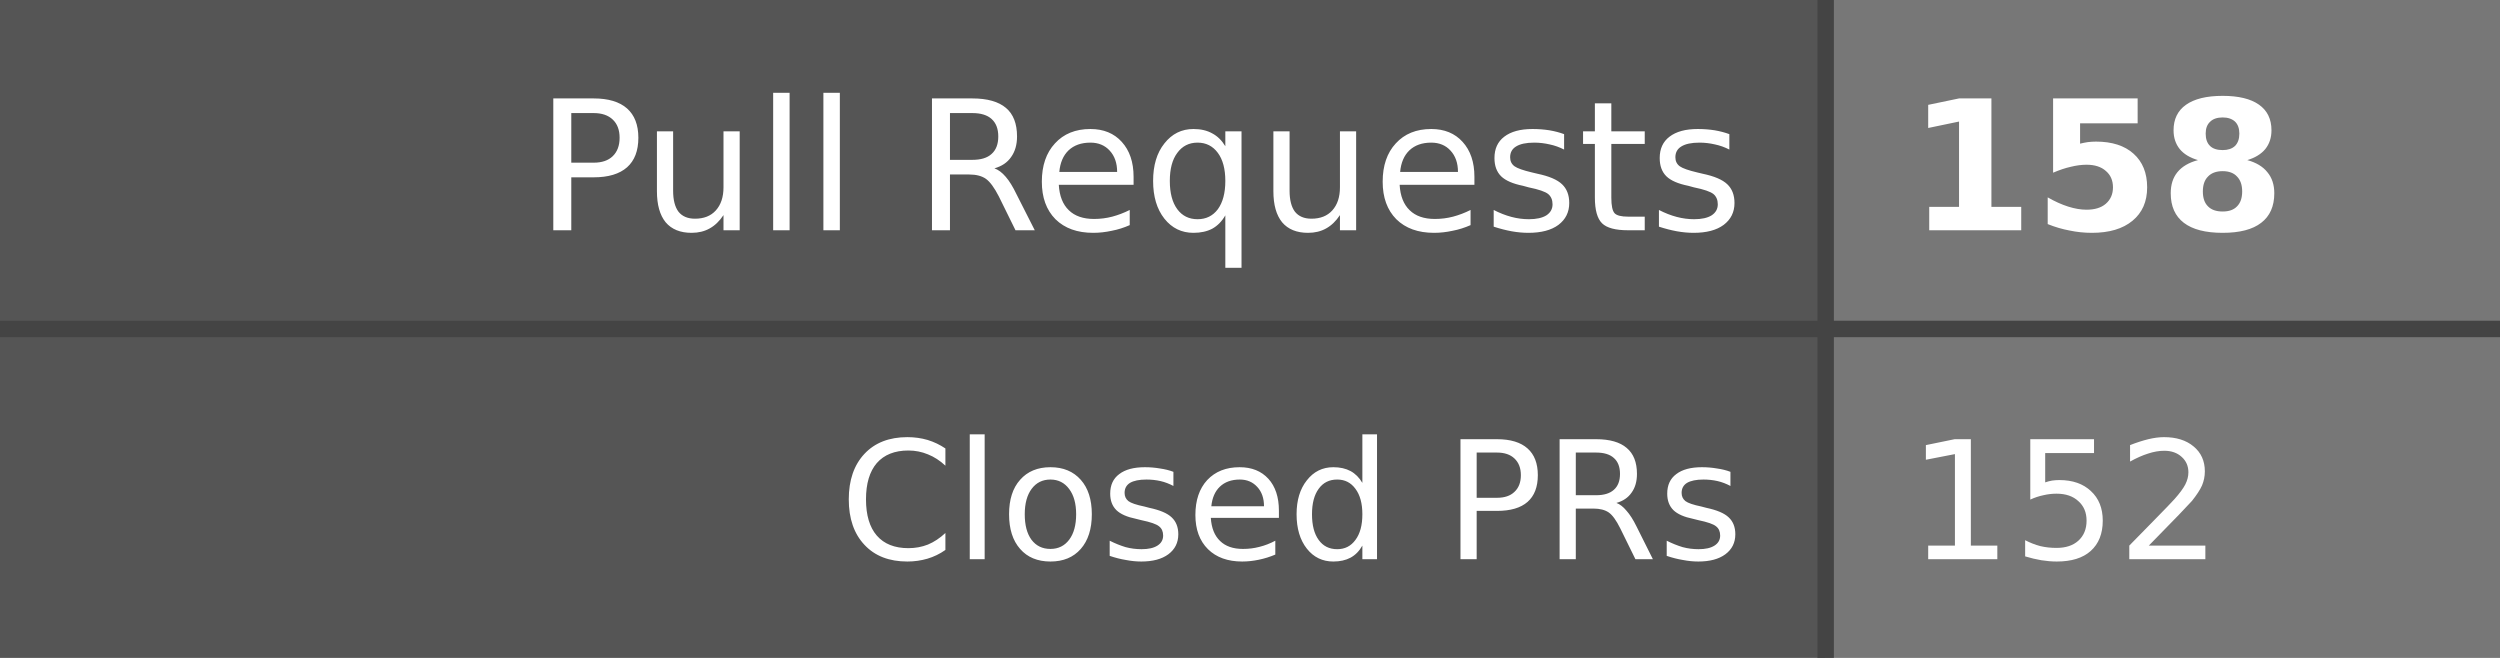
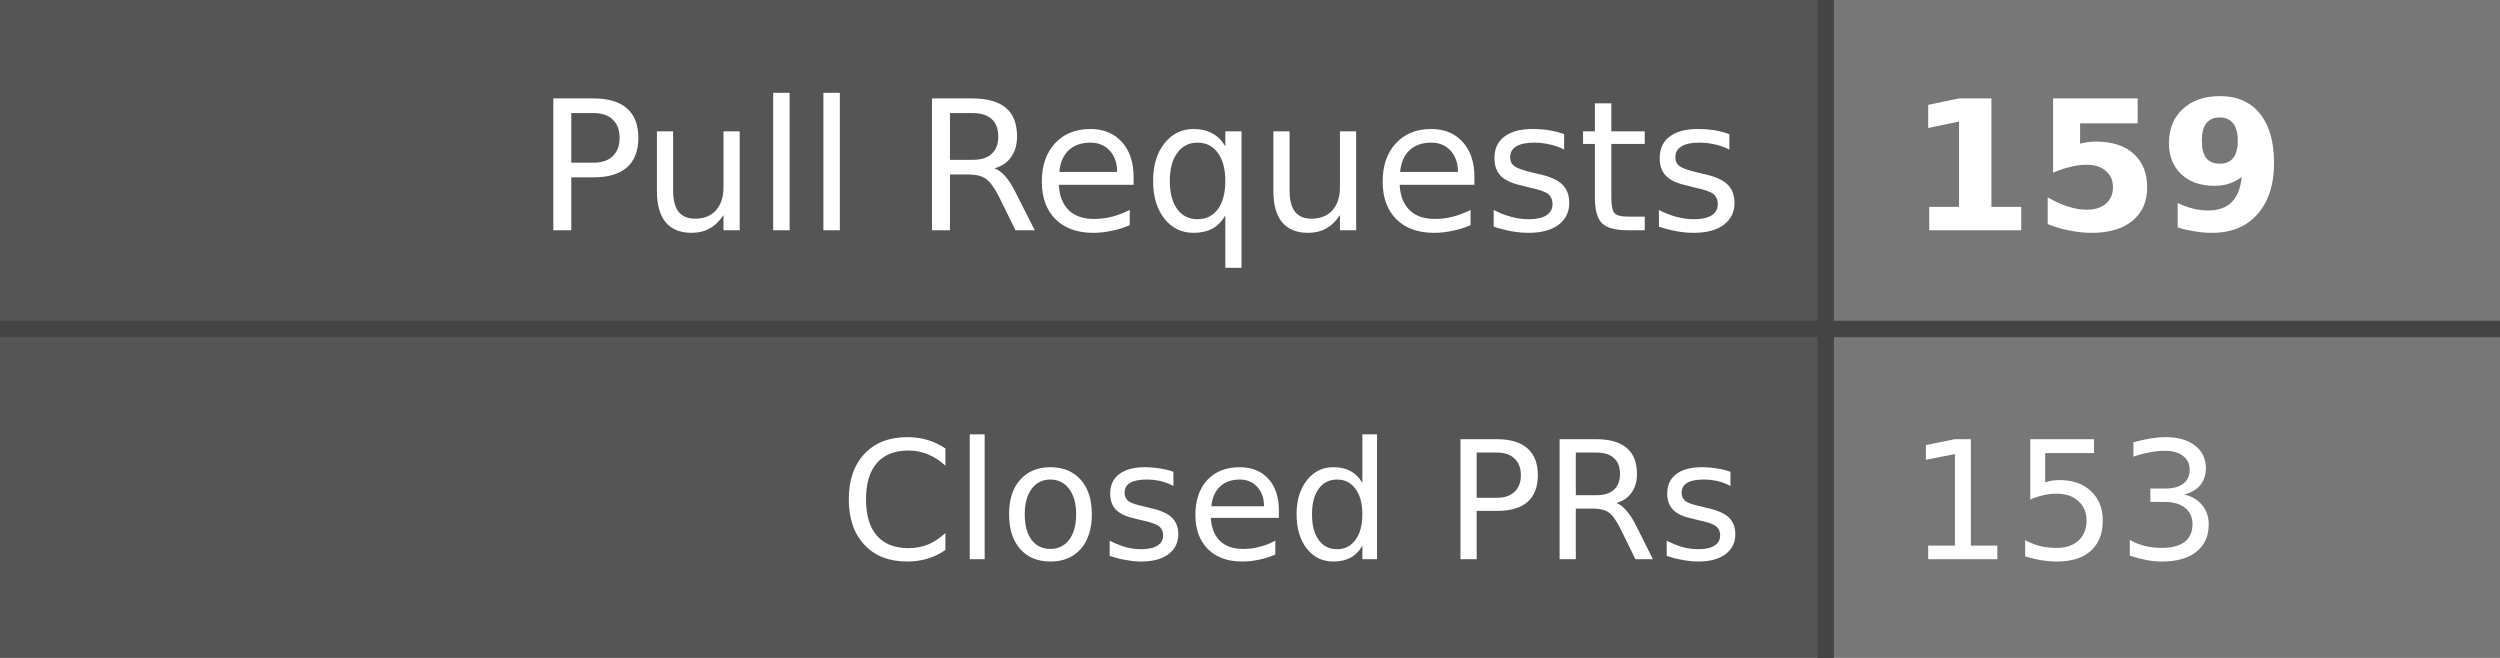
- <svg xmlns="http://www.w3.org/2000/svg" width="152" height="40" role="img" aria-label="Pull Requests: 158, Closed PRs: 152">
+ <svg xmlns="http://www.w3.org/2000/svg" width="152" height="40" role="img" aria-label="Pull Requests: 159, Closed PRs: 153">
  <style>
    .label-bg { fill: #555; }
    .value-bg { fill: #777; }
    .label-text { fill: #fff; }
    .value-text { fill: #fff; }
    .divider { stroke: #444; }
    
    @media (prefers-color-scheme: dark) {
      .label-bg { fill: #2d333b; }
      .value-bg { fill: #444c56; }
      .label-text { fill: #adbac7; }
      .value-text { fill: #cdd9e5; }
      .divider { stroke: #545d68; }
    }
    
    @media (prefers-color-scheme: light) {
      .label-bg { fill: #e1e4e8; }
      .value-bg { fill: #fafbfc; }
      .label-text { fill: #24292e; }
      .value-text { fill: #24292e; }
      .divider { stroke: #d1d5da; }
    }
  </style>
  <rect class="label-bg" width="111" height="20" x="0" y="0" />
  <rect class="value-bg" width="41" height="20" x="111" y="0" />
  <rect class="label-bg" width="111" height="20" x="0" y="20" />
  <rect class="value-bg" width="41" height="20" x="111" y="20" />
  <line class="divider" x1="0" y1="20" x2="152" y2="20" stroke-width="1" />
  <line class="divider" x1="111" y1="0" x2="111" y2="40" stroke-width="1" />
  <g font-family="Verdana,Geneva,DejaVu Sans,sans-serif" text-rendering="geometricPrecision" font-size="11">
    <text class="label-text" x="106" y="14" text-anchor="end">Pull Requests</text>
-     <text class="value-text" x="116" y="14" text-anchor="start" font-weight="bold">158</text>
+     <text class="value-text" x="116" y="14" text-anchor="start" font-weight="bold">159</text>
    <text class="label-text" x="106" y="34" text-anchor="end" font-size="10">Closed PRs</text>
-     <text class="value-text" x="116" y="34" text-anchor="start" font-size="10">152</text>
+     <text class="value-text" x="116" y="34" text-anchor="start" font-size="10">153</text>
  </g>
</svg>
